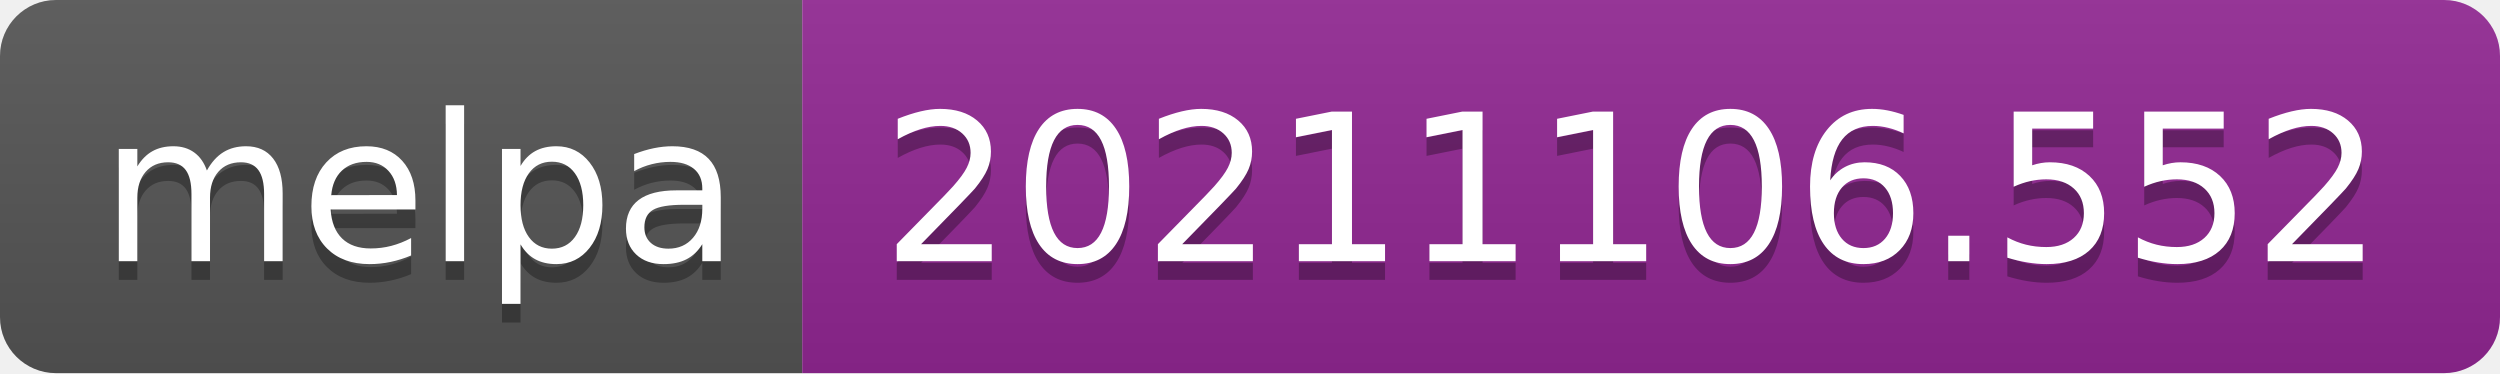
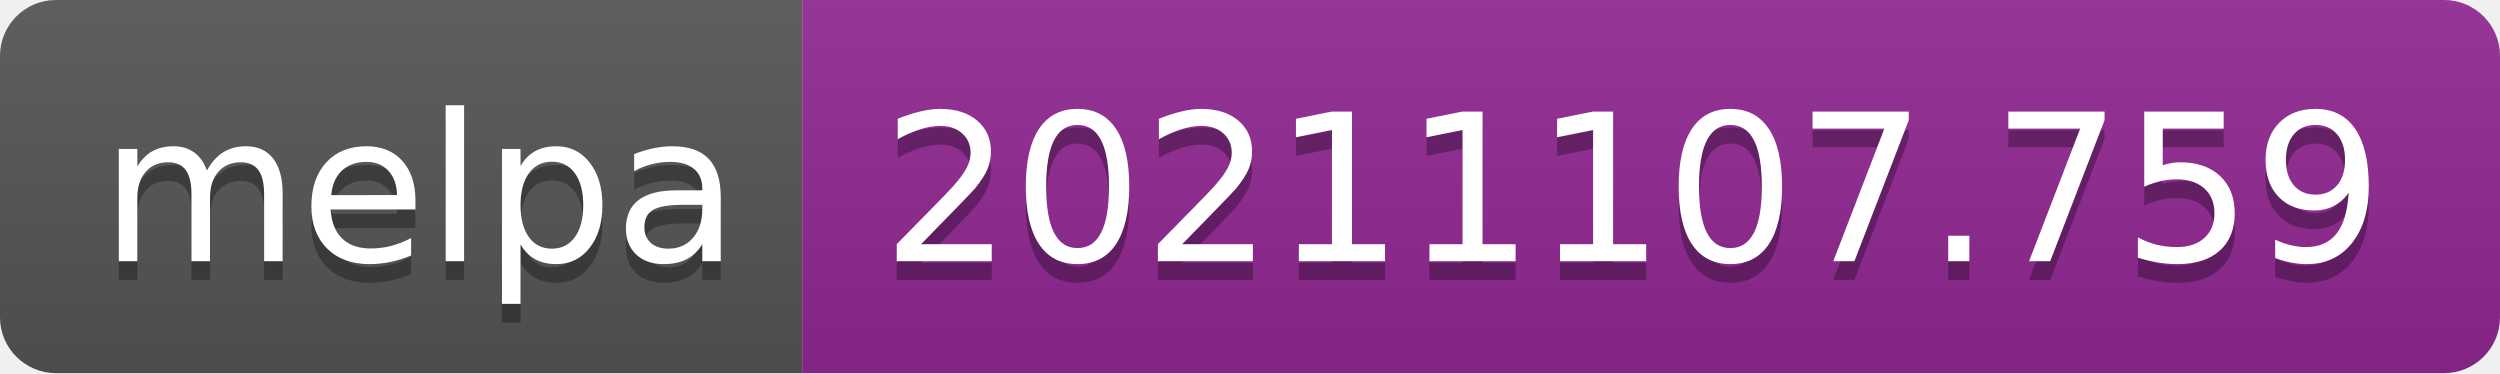
- <svg xmlns="http://www.w3.org/2000/svg" width="134" height="20" role="img" aria-label="melpa: 20211106.552">
+ <svg xmlns="http://www.w3.org/2000/svg" width="134" height="20" role="img" aria-label="melpa: 20211107.759">
  <linearGradient id="s" x2="0" y2="100%">
    <stop offset="0" stop-color="#bbb" stop-opacity=".1" />
    <stop offset="1" stop-opacity=".1" />
  </linearGradient>
  <clipPath id="r">
    <rect width="134" height="20" rx="3" fill="#fff" />
  </clipPath>
  <g clip-path="url(#r)">
    <rect width="43" height="20" fill="#555" />
    <rect x="43" width="91" height="20" fill="#922793" />
    <rect width="134" height="20" fill="url(#s)" />
  </g>
  <g fill="#fff" text-anchor="middle" font-family="Verdana,Geneva,DejaVu Sans,sans-serif" text-rendering="geometricPrecision" font-size="110">
    <text aria-hidden="true" x="225" y="150" fill="#010101" fill-opacity=".3" transform="scale(.1)" textLength="330">melpa</text>
    <text x="225" y="140" transform="scale(.1)" fill="#fff" textLength="330">melpa</text>
-     <text aria-hidden="true" x="875" y="150" fill="#010101" fill-opacity=".3" transform="scale(.1)" textLength="810">20211106.552</text>
-     <text x="875" y="140" transform="scale(.1)" fill="#fff" textLength="810">20211106.552</text>
+     <text aria-hidden="true" x="875" y="150" fill="#010101" fill-opacity=".3" transform="scale(.1)" textLength="810">20211107.759</text>
+     <text x="875" y="140" transform="scale(.1)" fill="#fff" textLength="810">20211107.759</text>
  </g>
</svg>
